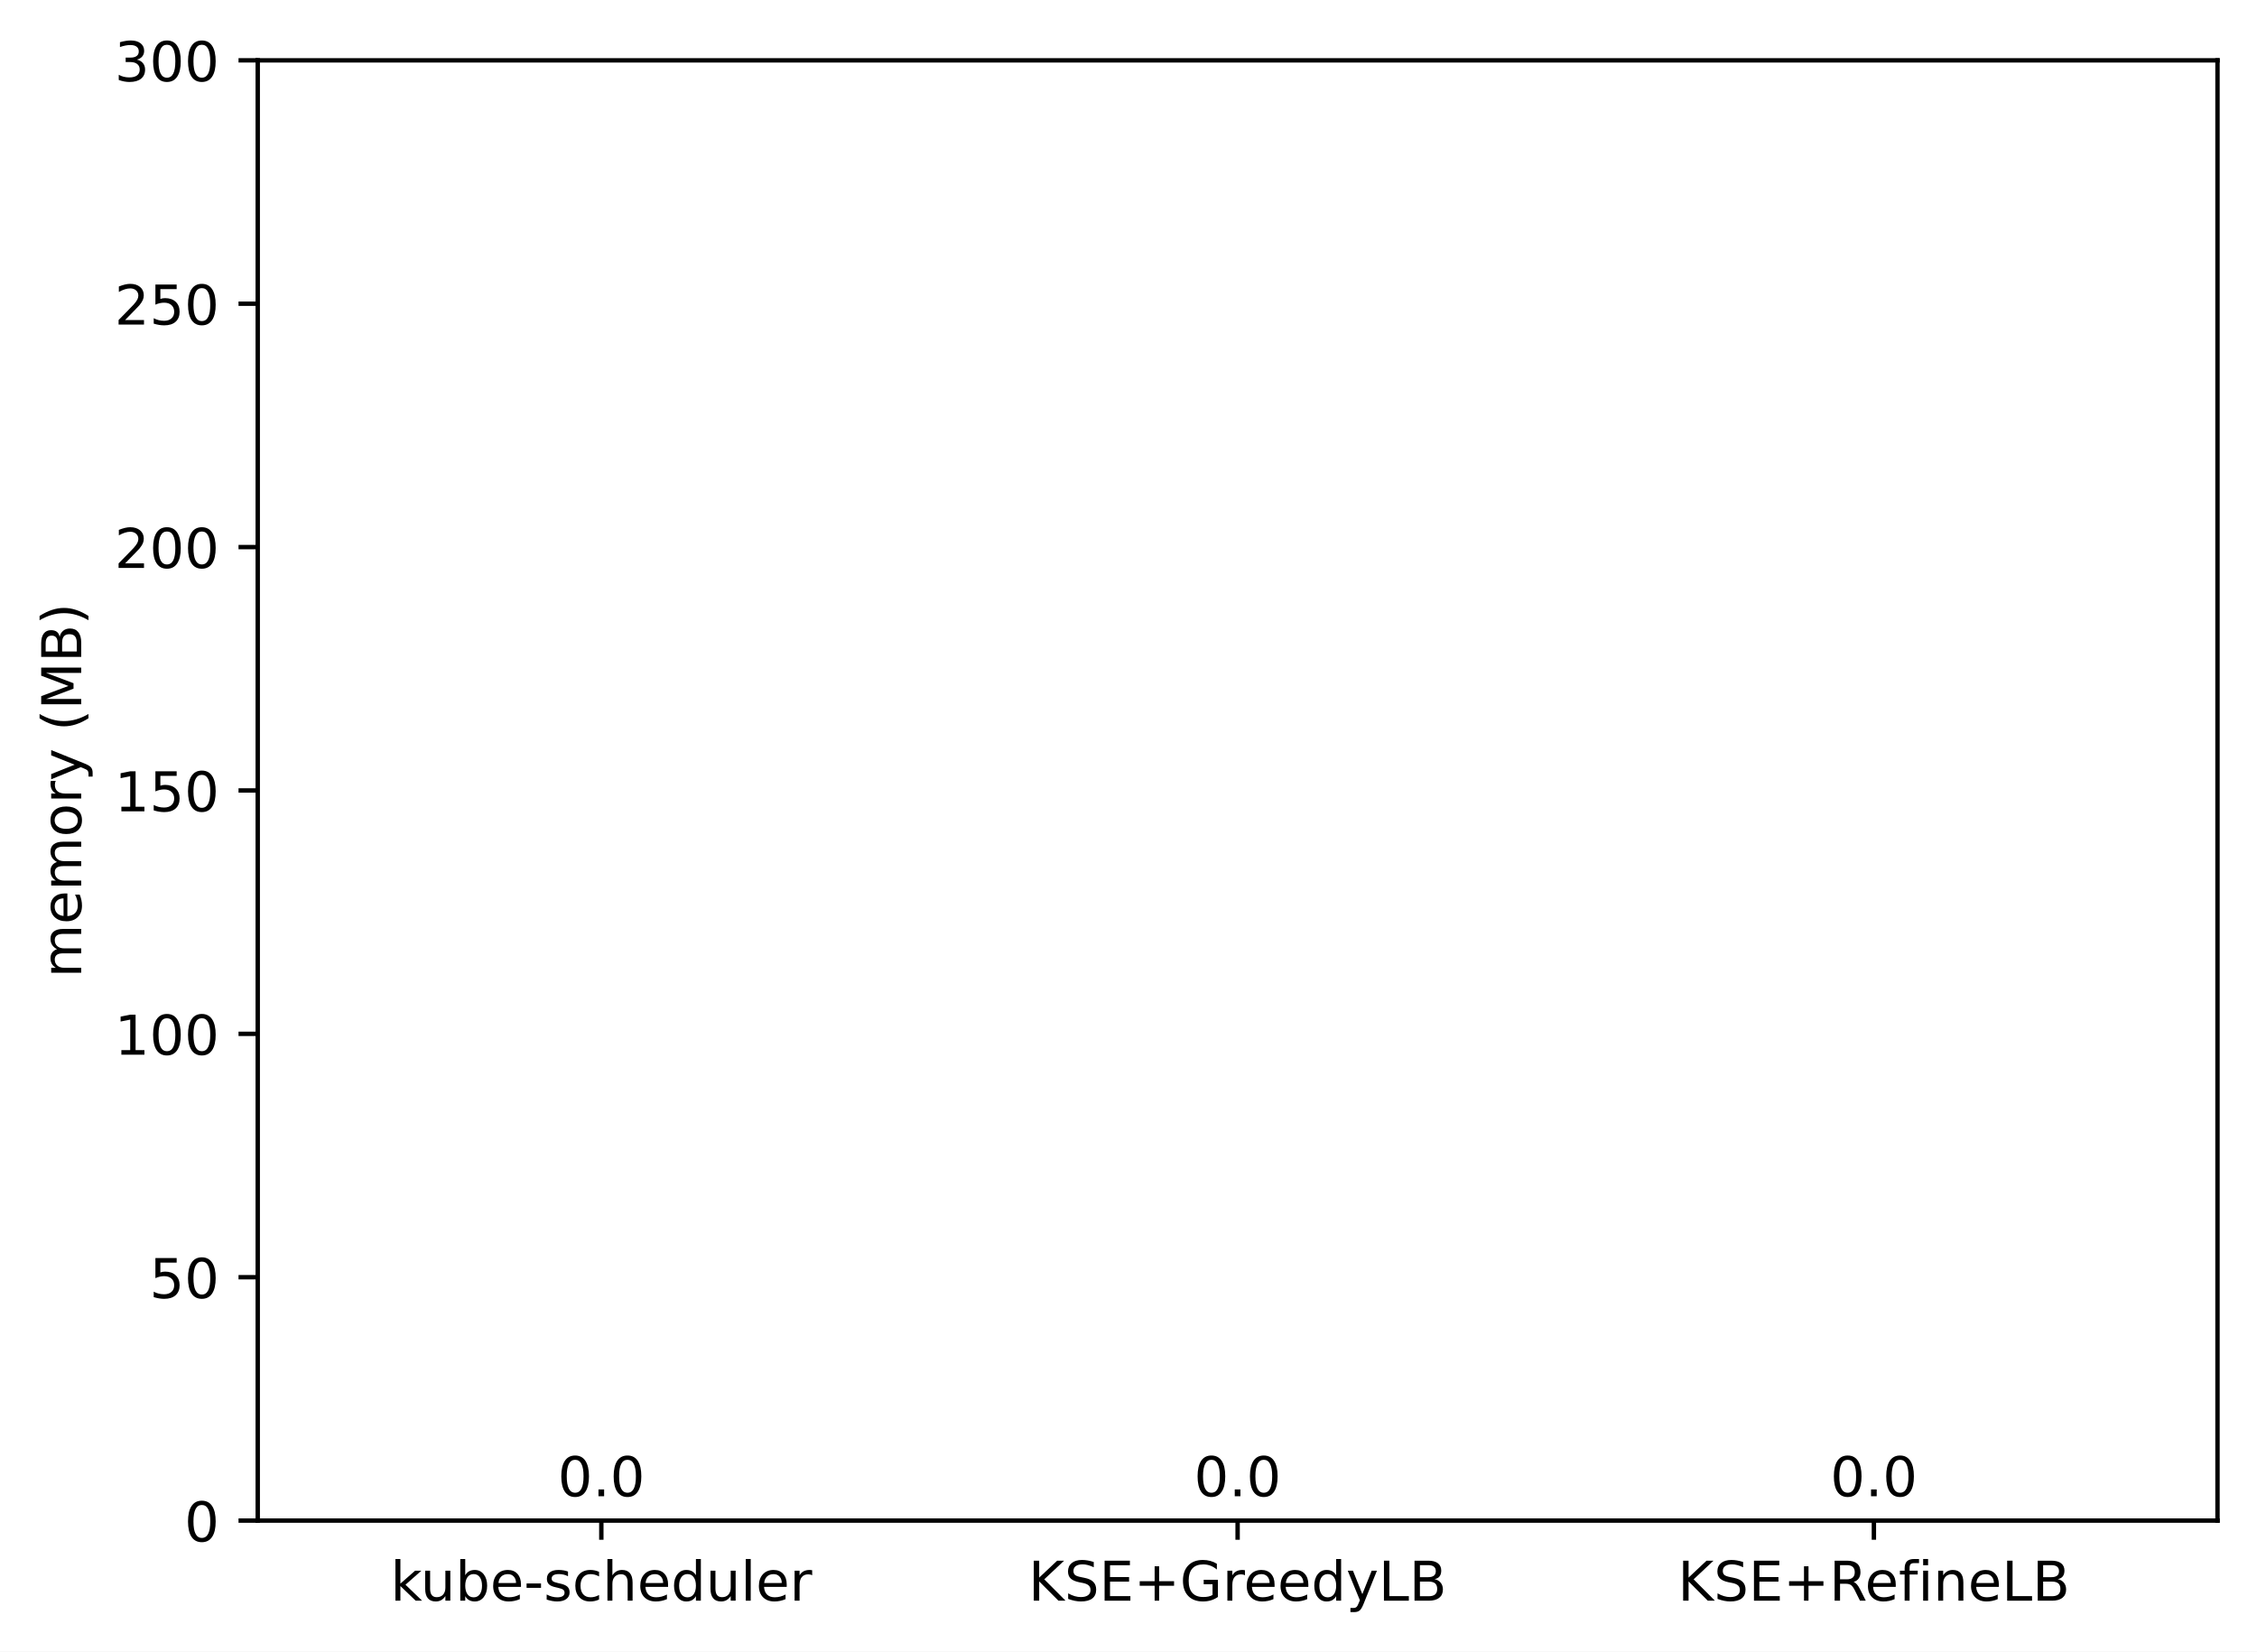
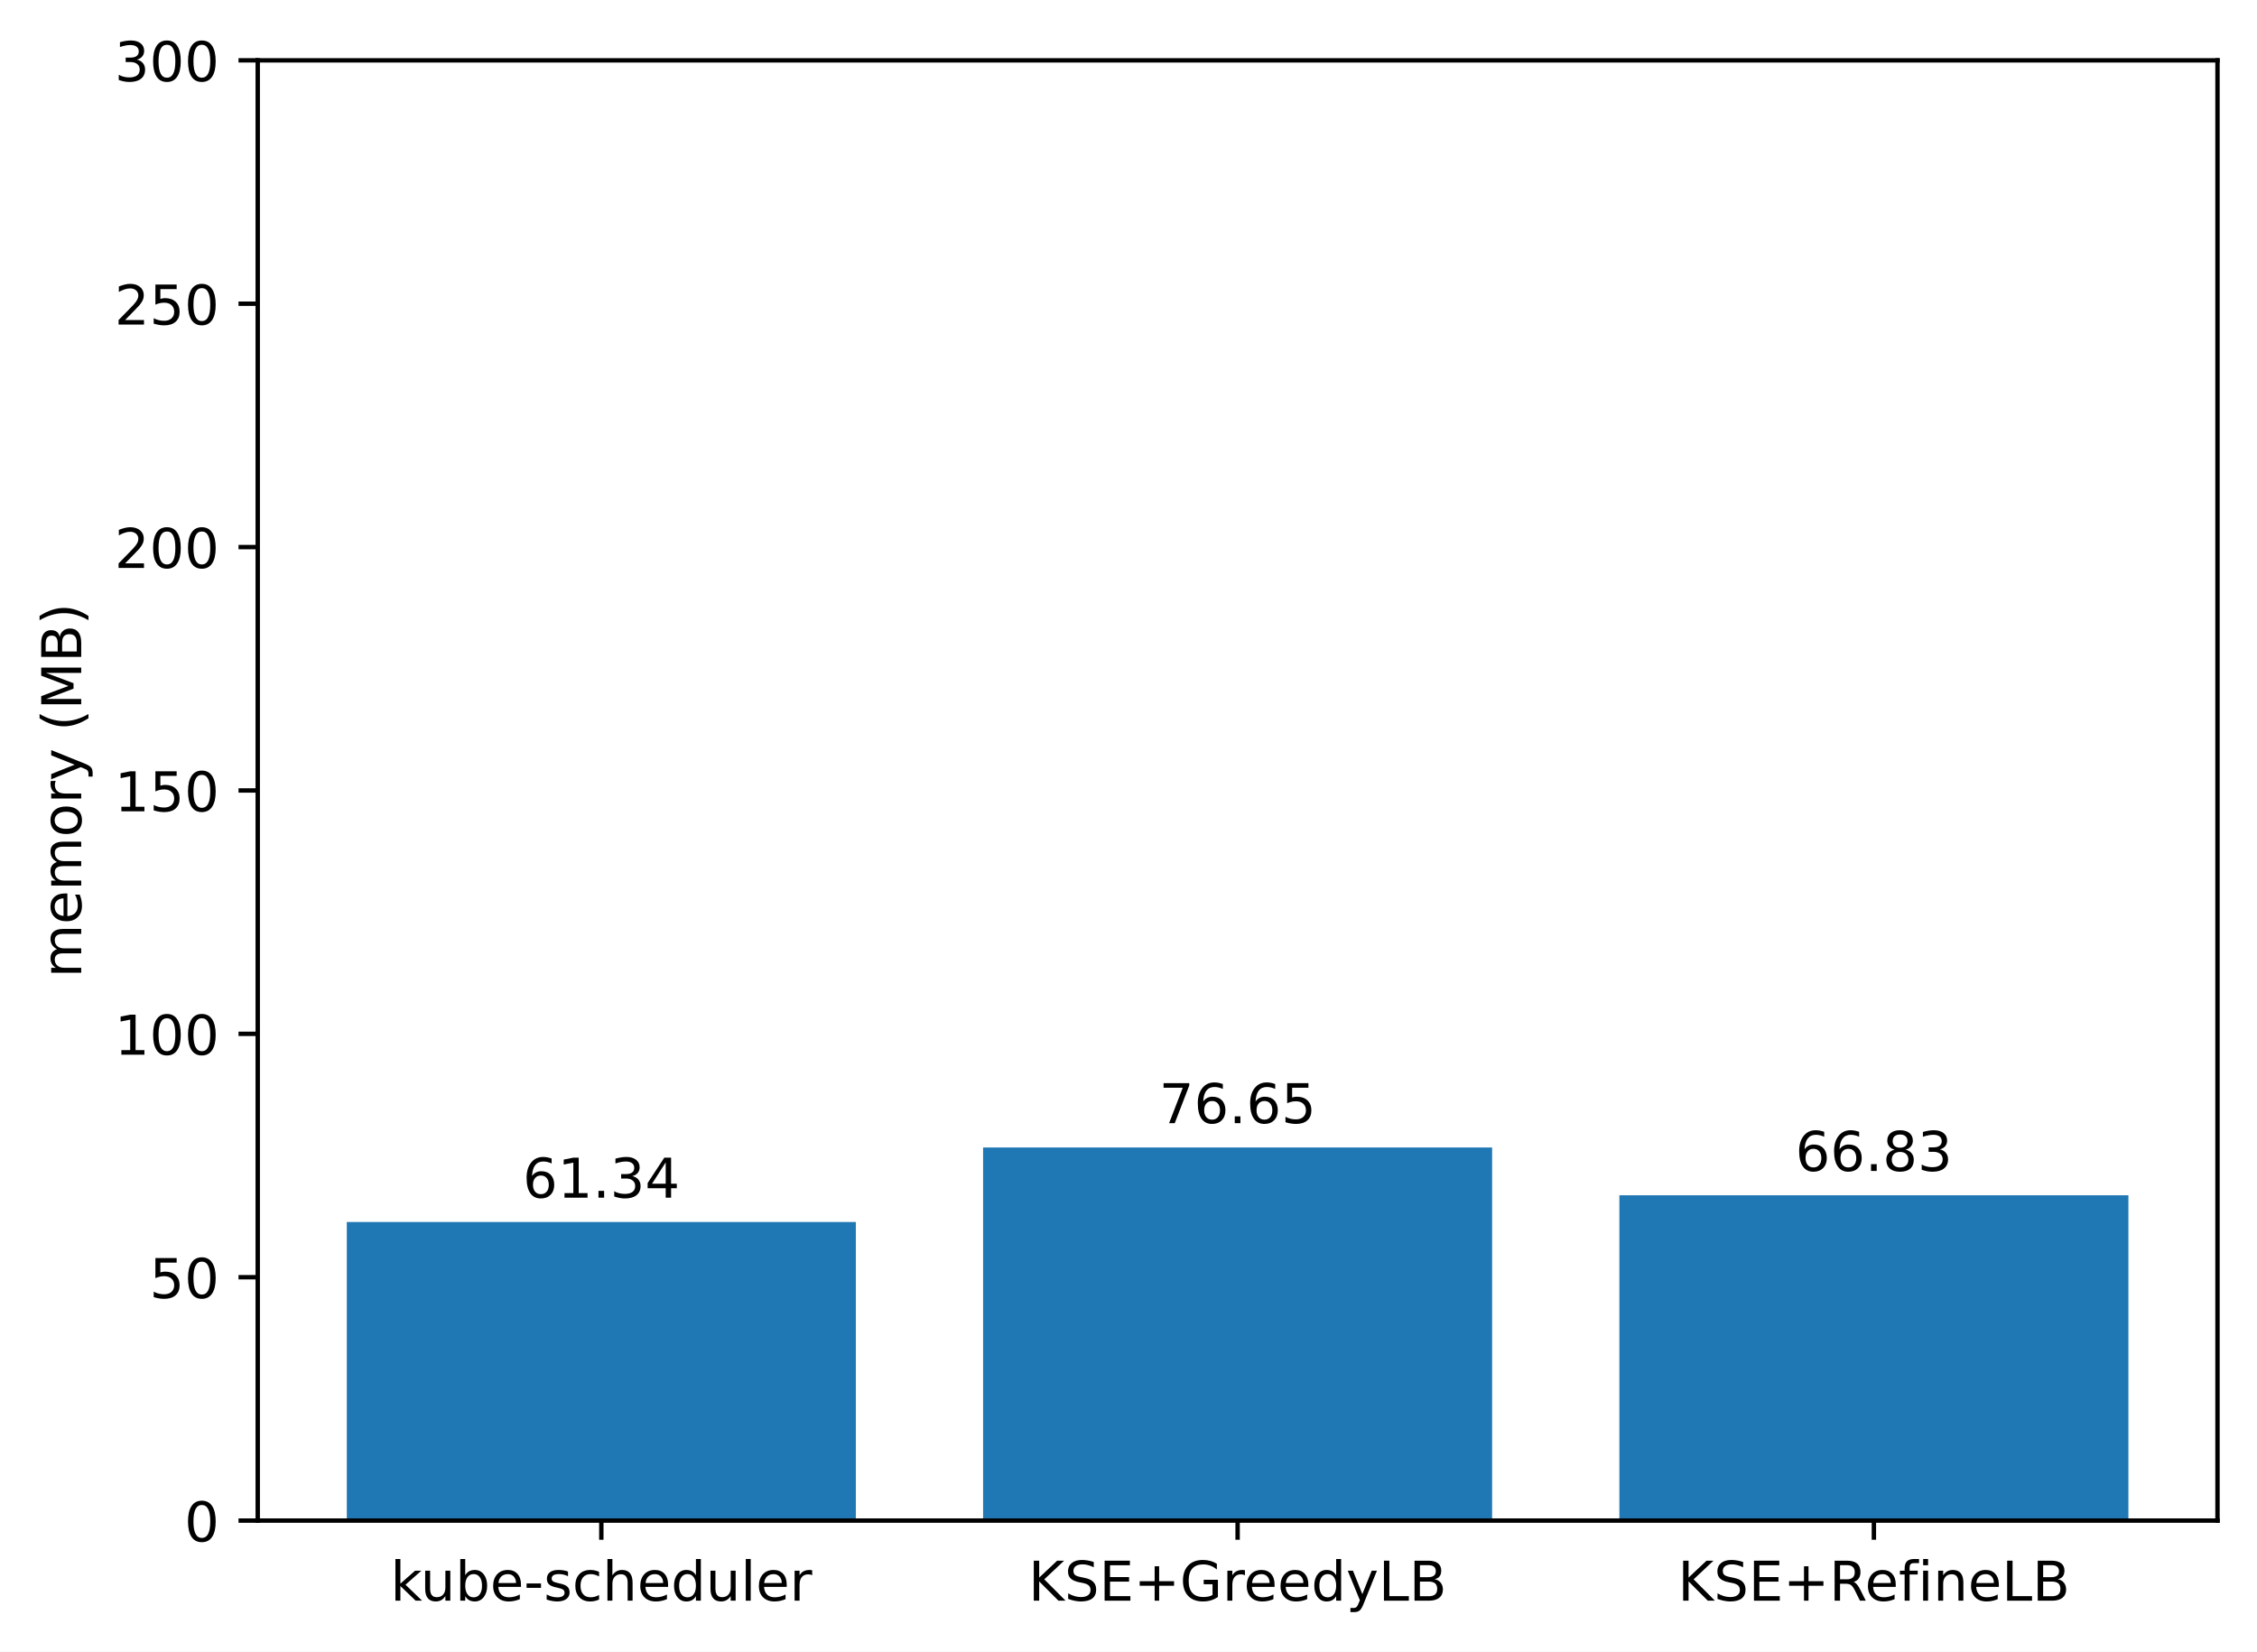
<svg xmlns="http://www.w3.org/2000/svg" xmlns:xlink="http://www.w3.org/1999/xlink" width="411.286pt" height="300.989pt" viewBox="0 0 411.286 300.989" version="1.1">
  <defs>
    <style type="text/css">*{stroke-linejoin: round; stroke-linecap: butt}</style>
  </defs>
  <g id="figure_1">
    <g id="patch_1">
      <path d="M 0 300.989  L 411.286 300.989  L 411.286 0  L 0 0  z " style="fill: #ffffff" />
    </g>
    <g id="axes_1">
      <g id="patch_2">
        <path d="M 46.966 277.111  L 404.086 277.111  L 404.086 10.999  L 46.966 10.999  z " style="fill: #ffffff" />
      </g>
      <g id="patch_3">
-         <path d="M 63.198 277.111  L 155.957 277.111  L 155.957 277.111  L 63.198 277.111  z " clip-path="url(#pa42dae77bd)" style="fill: #1f77b4" />
+         <path d="M 63.198 277.111  L 155.957 277.111  L 155.957 222.7  L 63.198 222.7  z " clip-path="url(#p5b66883f20)" style="fill: #1f77b4" />
      </g>
      <g id="patch_4">
-         <path d="M 179.146 277.111  L 271.905 277.111  L 271.905 277.111  L 179.146 277.111  z " clip-path="url(#pa42dae77bd)" style="fill: #1f77b4" />
+         <path d="M 179.146 277.111  L 271.905 277.111  L 271.905 209.12  L 179.146 209.12  z " clip-path="url(#p5b66883f20)" style="fill: #1f77b4" />
      </g>
      <g id="patch_5">
-         <path d="M 295.094 277.111  L 387.853 277.111  L 387.853 277.111  L 295.094 277.111  z " clip-path="url(#pa42dae77bd)" style="fill: #1f77b4" />
+         <path d="M 295.094 277.111  L 387.853 277.111  L 387.853 217.83  L 295.094 217.83  z " clip-path="url(#p5b66883f20)" style="fill: #1f77b4" />
      </g>
      <g id="matplotlib.axis_1">
        <g id="xtick_1">
          <g id="line2d_1">
            <defs>
-               <path id="m8a79fa04c8" d="M 0 0  L 0 3.5  " style="stroke: #000000; stroke-width: 0.8" />
+               <path id="mfb0c8429f6" d="M 0 0  L 0 3.5  " style="stroke: #000000; stroke-width: 0.8" />
            </defs>
            <g>
-               <use xlink:href="#m8a79fa04c8" x="109.578" y="277.111" style="stroke: #000000; stroke-width: 0.8" />
+               <use xlink:href="#mfb0c8429f6" x="109.578" y="277.111" style="stroke: #000000; stroke-width: 0.8" />
            </g>
          </g>
          <g id="text_1">
            <g transform="translate(71.15179 291.7097)scale(0.1 -0.1)">
              <defs>
                <path id="DejaVuSans-6b" d="M 581 4863  L 1159 4863  L 1159 1991  L 2875 3500  L 3609 3500  L 1753 1863  L 3688 0  L 2938 0  L 1159 1709  L 1159 0  L 581 0  L 581 4863  z " transform="scale(0.015625)" />
                <path id="DejaVuSans-75" d="M 544 1381  L 544 3500  L 1119 3500  L 1119 1403  Q 1119 906 1312 657  Q 1506 409 1894 409  Q 2359 409 2629 706  Q 2900 1003 2900 1516  L 2900 3500  L 3475 3500  L 3475 0  L 2900 0  L 2900 538  Q 2691 219 2414 64  Q 2138 -91 1772 -91  Q 1169 -91 856 284  Q 544 659 544 1381  z M 1991 3584  L 1991 3584  z " transform="scale(0.015625)" />
                <path id="DejaVuSans-62" d="M 3116 1747  Q 3116 2381 2855 2742  Q 2594 3103 2138 3103  Q 1681 3103 1420 2742  Q 1159 2381 1159 1747  Q 1159 1113 1420 752  Q 1681 391 2138 391  Q 2594 391 2855 752  Q 3116 1113 3116 1747  z M 1159 2969  Q 1341 3281 1617 3432  Q 1894 3584 2278 3584  Q 2916 3584 3314 3078  Q 3713 2572 3713 1747  Q 3713 922 3314 415  Q 2916 -91 2278 -91  Q 1894 -91 1617 61  Q 1341 213 1159 525  L 1159 0  L 581 0  L 581 4863  L 1159 4863  L 1159 2969  z " transform="scale(0.015625)" />
                <path id="DejaVuSans-65" d="M 3597 1894  L 3597 1613  L 953 1613  Q 991 1019 1311 708  Q 1631 397 2203 397  Q 2534 397 2845 478  Q 3156 559 3463 722  L 3463 178  Q 3153 47 2828 -22  Q 2503 -91 2169 -91  Q 1331 -91 842 396  Q 353 884 353 1716  Q 353 2575 817 3079  Q 1281 3584 2069 3584  Q 2775 3584 3186 3129  Q 3597 2675 3597 1894  z M 3022 2063  Q 3016 2534 2758 2815  Q 2500 3097 2075 3097  Q 1594 3097 1305 2825  Q 1016 2553 972 2059  L 3022 2063  z " transform="scale(0.015625)" />
                <path id="DejaVuSans-2d" d="M 313 2009  L 1997 2009  L 1997 1497  L 313 1497  L 313 2009  z " transform="scale(0.015625)" />
                <path id="DejaVuSans-73" d="M 2834 3397  L 2834 2853  Q 2591 2978 2328 3040  Q 2066 3103 1784 3103  Q 1356 3103 1142 2972  Q 928 2841 928 2578  Q 928 2378 1081 2264  Q 1234 2150 1697 2047  L 1894 2003  Q 2506 1872 2764 1633  Q 3022 1394 3022 966  Q 3022 478 2636 193  Q 2250 -91 1575 -91  Q 1294 -91 989 -36  Q 684 19 347 128  L 347 722  Q 666 556 975 473  Q 1284 391 1588 391  Q 1994 391 2212 530  Q 2431 669 2431 922  Q 2431 1156 2273 1281  Q 2116 1406 1581 1522  L 1381 1569  Q 847 1681 609 1914  Q 372 2147 372 2553  Q 372 3047 722 3315  Q 1072 3584 1716 3584  Q 2034 3584 2315 3537  Q 2597 3491 2834 3397  z " transform="scale(0.015625)" />
                <path id="DejaVuSans-63" d="M 3122 3366  L 3122 2828  Q 2878 2963 2633 3030  Q 2388 3097 2138 3097  Q 1578 3097 1268 2742  Q 959 2388 959 1747  Q 959 1106 1268 751  Q 1578 397 2138 397  Q 2388 397 2633 464  Q 2878 531 3122 666  L 3122 134  Q 2881 22 2623 -34  Q 2366 -91 2075 -91  Q 1284 -91 818 406  Q 353 903 353 1747  Q 353 2603 823 3093  Q 1294 3584 2113 3584  Q 2378 3584 2631 3529  Q 2884 3475 3122 3366  z " transform="scale(0.015625)" />
                <path id="DejaVuSans-68" d="M 3513 2113  L 3513 0  L 2938 0  L 2938 2094  Q 2938 2591 2744 2837  Q 2550 3084 2163 3084  Q 1697 3084 1428 2787  Q 1159 2491 1159 1978  L 1159 0  L 581 0  L 581 4863  L 1159 4863  L 1159 2956  Q 1366 3272 1645 3428  Q 1925 3584 2291 3584  Q 2894 3584 3203 3211  Q 3513 2838 3513 2113  z " transform="scale(0.015625)" />
                <path id="DejaVuSans-64" d="M 2906 2969  L 2906 4863  L 3481 4863  L 3481 0  L 2906 0  L 2906 525  Q 2725 213 2448 61  Q 2172 -91 1784 -91  Q 1150 -91 751 415  Q 353 922 353 1747  Q 353 2572 751 3078  Q 1150 3584 1784 3584  Q 2172 3584 2448 3432  Q 2725 3281 2906 2969  z M 947 1747  Q 947 1113 1208 752  Q 1469 391 1925 391  Q 2381 391 2643 752  Q 2906 1113 2906 1747  Q 2906 2381 2643 2742  Q 2381 3103 1925 3103  Q 1469 3103 1208 2742  Q 947 2381 947 1747  z " transform="scale(0.015625)" />
                <path id="DejaVuSans-6c" d="M 603 4863  L 1178 4863  L 1178 0  L 603 0  L 603 4863  z " transform="scale(0.015625)" />
                <path id="DejaVuSans-72" d="M 2631 2963  Q 2534 3019 2420 3045  Q 2306 3072 2169 3072  Q 1681 3072 1420 2755  Q 1159 2438 1159 1844  L 1159 0  L 581 0  L 581 3500  L 1159 3500  L 1159 2956  Q 1341 3275 1631 3429  Q 1922 3584 2338 3584  Q 2397 3584 2469 3576  Q 2541 3569 2628 3553  L 2631 2963  z " transform="scale(0.015625)" />
              </defs>
              <use xlink:href="#DejaVuSans-6b" />
              <use xlink:href="#DejaVuSans-75" x="54.785" />
              <use xlink:href="#DejaVuSans-62" x="118.164" />
              <use xlink:href="#DejaVuSans-65" x="181.641" />
              <use xlink:href="#DejaVuSans-2d" x="243.164" />
              <use xlink:href="#DejaVuSans-73" x="279.248" />
              <use xlink:href="#DejaVuSans-63" x="331.348" />
              <use xlink:href="#DejaVuSans-68" x="386.328" />
              <use xlink:href="#DejaVuSans-65" x="449.707" />
              <use xlink:href="#DejaVuSans-64" x="511.23" />
              <use xlink:href="#DejaVuSans-75" x="574.707" />
              <use xlink:href="#DejaVuSans-6c" x="638.086" />
              <use xlink:href="#DejaVuSans-65" x="665.869" />
              <use xlink:href="#DejaVuSans-72" x="727.393" />
            </g>
          </g>
        </g>
        <g id="xtick_2">
          <g id="line2d_2">
            <g>
-               <use xlink:href="#m8a79fa04c8" x="225.526" y="277.111" style="stroke: #000000; stroke-width: 0.8" />
+               <use xlink:href="#mfb0c8429f6" x="225.526" y="277.111" style="stroke: #000000; stroke-width: 0.8" />
            </g>
          </g>
          <g id="text_2">
            <g transform="translate(187.403 291.7097)scale(0.1 -0.1)">
              <defs>
                <path id="DejaVuSans-4b" d="M 628 4666  L 1259 4666  L 1259 2694  L 3353 4666  L 4166 4666  L 1850 2491  L 4331 0  L 3500 0  L 1259 2247  L 1259 0  L 628 0  L 628 4666  z " transform="scale(0.015625)" />
                <path id="DejaVuSans-53" d="M 3425 4513  L 3425 3897  Q 3066 4069 2747 4153  Q 2428 4238 2131 4238  Q 1616 4238 1336 4038  Q 1056 3838 1056 3469  Q 1056 3159 1242 3001  Q 1428 2844 1947 2747  L 2328 2669  Q 3034 2534 3370 2195  Q 3706 1856 3706 1288  Q 3706 609 3251 259  Q 2797 -91 1919 -91  Q 1588 -91 1214 -16  Q 841 59 441 206  L 441 856  Q 825 641 1194 531  Q 1563 422 1919 422  Q 2459 422 2753 634  Q 3047 847 3047 1241  Q 3047 1584 2836 1778  Q 2625 1972 2144 2069  L 1759 2144  Q 1053 2284 737 2584  Q 422 2884 422 3419  Q 422 4038 858 4394  Q 1294 4750 2059 4750  Q 2388 4750 2728 4690  Q 3069 4631 3425 4513  z " transform="scale(0.015625)" />
                <path id="DejaVuSans-45" d="M 628 4666  L 3578 4666  L 3578 4134  L 1259 4134  L 1259 2753  L 3481 2753  L 3481 2222  L 1259 2222  L 1259 531  L 3634 531  L 3634 0  L 628 0  L 628 4666  z " transform="scale(0.015625)" />
                <path id="DejaVuSans-2b" d="M 2944 4013  L 2944 2272  L 4684 2272  L 4684 1741  L 2944 1741  L 2944 0  L 2419 0  L 2419 1741  L 678 1741  L 678 2272  L 2419 2272  L 2419 4013  L 2944 4013  z " transform="scale(0.015625)" />
                <path id="DejaVuSans-47" d="M 3809 666  L 3809 1919  L 2778 1919  L 2778 2438  L 4434 2438  L 4434 434  Q 4069 175 3628 42  Q 3188 -91 2688 -91  Q 1594 -91 976 548  Q 359 1188 359 2328  Q 359 3472 976 4111  Q 1594 4750 2688 4750  Q 3144 4750 3555 4637  Q 3966 4525 4313 4306  L 4313 3634  Q 3963 3931 3569 4081  Q 3175 4231 2741 4231  Q 1884 4231 1454 3753  Q 1025 3275 1025 2328  Q 1025 1384 1454 906  Q 1884 428 2741 428  Q 3075 428 3337 486  Q 3600 544 3809 666  z " transform="scale(0.015625)" />
                <path id="DejaVuSans-79" d="M 2059 -325  Q 1816 -950 1584 -1140  Q 1353 -1331 966 -1331  L 506 -1331  L 506 -850  L 844 -850  Q 1081 -850 1212 -737  Q 1344 -625 1503 -206  L 1606 56  L 191 3500  L 800 3500  L 1894 763  L 2988 3500  L 3597 3500  L 2059 -325  z " transform="scale(0.015625)" />
                <path id="DejaVuSans-4c" d="M 628 4666  L 1259 4666  L 1259 531  L 3531 531  L 3531 0  L 628 0  L 628 4666  z " transform="scale(0.015625)" />
                <path id="DejaVuSans-42" d="M 1259 2228  L 1259 519  L 2272 519  Q 2781 519 3026 730  Q 3272 941 3272 1375  Q 3272 1813 3026 2020  Q 2781 2228 2272 2228  L 1259 2228  z M 1259 4147  L 1259 2741  L 2194 2741  Q 2656 2741 2882 2914  Q 3109 3088 3109 3444  Q 3109 3797 2882 3972  Q 2656 4147 2194 4147  L 1259 4147  z M 628 4666  L 2241 4666  Q 2963 4666 3353 4366  Q 3744 4066 3744 3513  Q 3744 3084 3544 2831  Q 3344 2578 2956 2516  Q 3422 2416 3680 2098  Q 3938 1781 3938 1306  Q 3938 681 3513 340  Q 3088 0 2303 0  L 628 0  L 628 4666  z " transform="scale(0.015625)" />
              </defs>
              <use xlink:href="#DejaVuSans-4b" />
              <use xlink:href="#DejaVuSans-53" x="65.576" />
              <use xlink:href="#DejaVuSans-45" x="129.053" />
              <use xlink:href="#DejaVuSans-2b" x="192.236" />
              <use xlink:href="#DejaVuSans-47" x="276.025" />
              <use xlink:href="#DejaVuSans-72" x="353.516" />
              <use xlink:href="#DejaVuSans-65" x="392.379" />
              <use xlink:href="#DejaVuSans-65" x="453.902" />
              <use xlink:href="#DejaVuSans-64" x="515.426" />
              <use xlink:href="#DejaVuSans-79" x="578.902" />
              <use xlink:href="#DejaVuSans-4c" x="638.082" />
              <use xlink:href="#DejaVuSans-42" x="693.795" />
            </g>
          </g>
        </g>
        <g id="xtick_3">
          <g id="line2d_3">
            <g>
-               <use xlink:href="#m8a79fa04c8" x="341.474" y="277.111" style="stroke: #000000; stroke-width: 0.8" />
+               <use xlink:href="#mfb0c8429f6" x="341.474" y="277.111" style="stroke: #000000; stroke-width: 0.8" />
            </g>
          </g>
          <g id="text_3">
            <g transform="translate(305.7346 291.7097)scale(0.1 -0.1)">
              <defs>
                <path id="DejaVuSans-52" d="M 2841 2188  Q 3044 2119 3236 1894  Q 3428 1669 3622 1275  L 4263 0  L 3584 0  L 2988 1197  Q 2756 1666 2539 1819  Q 2322 1972 1947 1972  L 1259 1972  L 1259 0  L 628 0  L 628 4666  L 2053 4666  Q 2853 4666 3247 4331  Q 3641 3997 3641 3322  Q 3641 2881 3436 2590  Q 3231 2300 2841 2188  z M 1259 4147  L 1259 2491  L 2053 2491  Q 2509 2491 2742 2702  Q 2975 2913 2975 3322  Q 2975 3731 2742 3939  Q 2509 4147 2053 4147  L 1259 4147  z " transform="scale(0.015625)" />
                <path id="DejaVuSans-66" d="M 2375 4863  L 2375 4384  L 1825 4384  Q 1516 4384 1395 4259  Q 1275 4134 1275 3809  L 1275 3500  L 2222 3500  L 2222 3053  L 1275 3053  L 1275 0  L 697 0  L 697 3053  L 147 3053  L 147 3500  L 697 3500  L 697 3744  Q 697 4328 969 4595  Q 1241 4863 1831 4863  L 2375 4863  z " transform="scale(0.015625)" />
                <path id="DejaVuSans-69" d="M 603 3500  L 1178 3500  L 1178 0  L 603 0  L 603 3500  z M 603 4863  L 1178 4863  L 1178 4134  L 603 4134  L 603 4863  z " transform="scale(0.015625)" />
                <path id="DejaVuSans-6e" d="M 3513 2113  L 3513 0  L 2938 0  L 2938 2094  Q 2938 2591 2744 2837  Q 2550 3084 2163 3084  Q 1697 3084 1428 2787  Q 1159 2491 1159 1978  L 1159 0  L 581 0  L 581 3500  L 1159 3500  L 1159 2956  Q 1366 3272 1645 3428  Q 1925 3584 2291 3584  Q 2894 3584 3203 3211  Q 3513 2838 3513 2113  z " transform="scale(0.015625)" />
              </defs>
              <use xlink:href="#DejaVuSans-4b" />
              <use xlink:href="#DejaVuSans-53" x="65.576" />
              <use xlink:href="#DejaVuSans-45" x="129.053" />
              <use xlink:href="#DejaVuSans-2b" x="192.236" />
              <use xlink:href="#DejaVuSans-52" x="276.025" />
              <use xlink:href="#DejaVuSans-65" x="341.008" />
              <use xlink:href="#DejaVuSans-66" x="402.531" />
              <use xlink:href="#DejaVuSans-69" x="437.736" />
              <use xlink:href="#DejaVuSans-6e" x="465.52" />
              <use xlink:href="#DejaVuSans-65" x="528.898" />
              <use xlink:href="#DejaVuSans-4c" x="590.422" />
              <use xlink:href="#DejaVuSans-42" x="646.135" />
            </g>
          </g>
        </g>
      </g>
      <g id="matplotlib.axis_2">
        <g id="ytick_1">
          <g id="line2d_4">
            <defs>
-               <path id="m3c2501d244" d="M 0 0  L -3.5 0  " style="stroke: #000000; stroke-width: 0.8" />
+               <path id="m022db379c7" d="M 0 0  L -3.5 0  " style="stroke: #000000; stroke-width: 0.8" />
            </defs>
            <g>
-               <use xlink:href="#m3c2501d244" x="46.966" y="277.111" style="stroke: #000000; stroke-width: 0.8" />
+               <use xlink:href="#m022db379c7" x="46.966" y="277.111" style="stroke: #000000; stroke-width: 0.8" />
            </g>
          </g>
          <g id="text_4">
            <g transform="translate(33.60312 280.9104)scale(0.1 -0.1)">
              <defs>
                <path id="DejaVuSans-30" d="M 2034 4250  Q 1547 4250 1301 3770  Q 1056 3291 1056 2328  Q 1056 1369 1301 889  Q 1547 409 2034 409  Q 2525 409 2770 889  Q 3016 1369 3016 2328  Q 3016 3291 2770 3770  Q 2525 4250 2034 4250  z M 2034 4750  Q 2819 4750 3233 4129  Q 3647 3509 3647 2328  Q 3647 1150 3233 529  Q 2819 -91 2034 -91  Q 1250 -91 836 529  Q 422 1150 422 2328  Q 422 3509 836 4129  Q 1250 4750 2034 4750  z " transform="scale(0.015625)" />
              </defs>
              <use xlink:href="#DejaVuSans-30" />
            </g>
          </g>
        </g>
        <g id="ytick_2">
          <g id="line2d_5">
            <g>
-               <use xlink:href="#m3c2501d244" x="46.966" y="232.759" style="stroke: #000000; stroke-width: 0.8" />
+               <use xlink:href="#m022db379c7" x="46.966" y="232.759" style="stroke: #000000; stroke-width: 0.8" />
            </g>
          </g>
          <g id="text_5">
            <g transform="translate(27.24063 236.5584)scale(0.1 -0.1)">
              <defs>
                <path id="DejaVuSans-35" d="M 691 4666  L 3169 4666  L 3169 4134  L 1269 4134  L 1269 2991  Q 1406 3038 1543 3061  Q 1681 3084 1819 3084  Q 2600 3084 3056 2656  Q 3513 2228 3513 1497  Q 3513 744 3044 326  Q 2575 -91 1722 -91  Q 1428 -91 1123 -41  Q 819 9 494 109  L 494 744  Q 775 591 1075 516  Q 1375 441 1709 441  Q 2250 441 2565 725  Q 2881 1009 2881 1497  Q 2881 1984 2565 2268  Q 2250 2553 1709 2553  Q 1456 2553 1204 2497  Q 953 2441 691 2322  L 691 4666  z " transform="scale(0.015625)" />
              </defs>
              <use xlink:href="#DejaVuSans-35" />
              <use xlink:href="#DejaVuSans-30" x="63.623" />
            </g>
          </g>
        </g>
        <g id="ytick_3">
          <g id="line2d_6">
            <g>
-               <use xlink:href="#m3c2501d244" x="46.966" y="188.407" style="stroke: #000000; stroke-width: 0.8" />
+               <use xlink:href="#m022db379c7" x="46.966" y="188.407" style="stroke: #000000; stroke-width: 0.8" />
            </g>
          </g>
          <g id="text_6">
            <g transform="translate(20.87813 192.2064)scale(0.1 -0.1)">
              <defs>
                <path id="DejaVuSans-31" d="M 794 531  L 1825 531  L 1825 4091  L 703 3866  L 703 4441  L 1819 4666  L 2450 4666  L 2450 531  L 3481 531  L 3481 0  L 794 0  L 794 531  z " transform="scale(0.015625)" />
              </defs>
              <use xlink:href="#DejaVuSans-31" />
              <use xlink:href="#DejaVuSans-30" x="63.623" />
              <use xlink:href="#DejaVuSans-30" x="127.246" />
            </g>
          </g>
        </g>
        <g id="ytick_4">
          <g id="line2d_7">
            <g>
-               <use xlink:href="#m3c2501d244" x="46.966" y="144.055" style="stroke: #000000; stroke-width: 0.8" />
+               <use xlink:href="#m022db379c7" x="46.966" y="144.055" style="stroke: #000000; stroke-width: 0.8" />
            </g>
          </g>
          <g id="text_7">
            <g transform="translate(20.87813 147.8544)scale(0.1 -0.1)">
              <use xlink:href="#DejaVuSans-31" />
              <use xlink:href="#DejaVuSans-35" x="63.623" />
              <use xlink:href="#DejaVuSans-30" x="127.246" />
            </g>
          </g>
        </g>
        <g id="ytick_5">
          <g id="line2d_8">
            <g>
-               <use xlink:href="#m3c2501d244" x="46.966" y="99.703" style="stroke: #000000; stroke-width: 0.8" />
+               <use xlink:href="#m022db379c7" x="46.966" y="99.703" style="stroke: #000000; stroke-width: 0.8" />
            </g>
          </g>
          <g id="text_8">
            <g transform="translate(20.87813 103.5024)scale(0.1 -0.1)">
              <defs>
                <path id="DejaVuSans-32" d="M 1228 531  L 3431 531  L 3431 0  L 469 0  L 469 531  Q 828 903 1448 1529  Q 2069 2156 2228 2338  Q 2531 2678 2651 2914  Q 2772 3150 2772 3378  Q 2772 3750 2511 3984  Q 2250 4219 1831 4219  Q 1534 4219 1204 4116  Q 875 4013 500 3803  L 500 4441  Q 881 4594 1212 4672  Q 1544 4750 1819 4750  Q 2544 4750 2975 4387  Q 3406 4025 3406 3419  Q 3406 3131 3298 2873  Q 3191 2616 2906 2266  Q 2828 2175 2409 1742  Q 1991 1309 1228 531  z " transform="scale(0.015625)" />
              </defs>
              <use xlink:href="#DejaVuSans-32" />
              <use xlink:href="#DejaVuSans-30" x="63.623" />
              <use xlink:href="#DejaVuSans-30" x="127.246" />
            </g>
          </g>
        </g>
        <g id="ytick_6">
          <g id="line2d_9">
            <g>
-               <use xlink:href="#m3c2501d244" x="46.966" y="55.351" style="stroke: #000000; stroke-width: 0.8" />
+               <use xlink:href="#m022db379c7" x="46.966" y="55.351" style="stroke: #000000; stroke-width: 0.8" />
            </g>
          </g>
          <g id="text_9">
            <g transform="translate(20.87813 59.15044)scale(0.1 -0.1)">
              <use xlink:href="#DejaVuSans-32" />
              <use xlink:href="#DejaVuSans-35" x="63.623" />
              <use xlink:href="#DejaVuSans-30" x="127.246" />
            </g>
          </g>
        </g>
        <g id="ytick_7">
          <g id="line2d_10">
            <g>
-               <use xlink:href="#m3c2501d244" x="46.966" y="10.999" style="stroke: #000000; stroke-width: 0.8" />
+               <use xlink:href="#m022db379c7" x="46.966" y="10.999" style="stroke: #000000; stroke-width: 0.8" />
            </g>
          </g>
          <g id="text_10">
            <g transform="translate(20.87813 14.79844)scale(0.1 -0.1)">
              <defs>
                <path id="DejaVuSans-33" d="M 2597 2516  Q 3050 2419 3304 2112  Q 3559 1806 3559 1356  Q 3559 666 3084 287  Q 2609 -91 1734 -91  Q 1441 -91 1130 -33  Q 819 25 488 141  L 488 750  Q 750 597 1062 519  Q 1375 441 1716 441  Q 2309 441 2620 675  Q 2931 909 2931 1356  Q 2931 1769 2642 2001  Q 2353 2234 1838 2234  L 1294 2234  L 1294 2753  L 1863 2753  Q 2328 2753 2575 2939  Q 2822 3125 2822 3475  Q 2822 3834 2567 4026  Q 2313 4219 1838 4219  Q 1578 4219 1281 4162  Q 984 4106 628 3988  L 628 4550  Q 988 4650 1302 4700  Q 1616 4750 1894 4750  Q 2613 4750 3031 4423  Q 3450 4097 3450 3541  Q 3450 3153 3228 2886  Q 3006 2619 2597 2516  z " transform="scale(0.015625)" />
              </defs>
              <use xlink:href="#DejaVuSans-33" />
              <use xlink:href="#DejaVuSans-30" x="63.623" />
              <use xlink:href="#DejaVuSans-30" x="127.246" />
            </g>
          </g>
        </g>
        <g id="text_11">
          <g transform="translate(14.79844 178.1818)rotate(-90)scale(0.1 -0.1)">
            <defs>
              <path id="DejaVuSans-6d" d="M 3328 2828  Q 3544 3216 3844 3400  Q 4144 3584 4550 3584  Q 5097 3584 5394 3201  Q 5691 2819 5691 2113  L 5691 0  L 5113 0  L 5113 2094  Q 5113 2597 4934 2840  Q 4756 3084 4391 3084  Q 3944 3084 3684 2787  Q 3425 2491 3425 1978  L 3425 0  L 2847 0  L 2847 2094  Q 2847 2600 2669 2842  Q 2491 3084 2119 3084  Q 1678 3084 1418 2786  Q 1159 2488 1159 1978  L 1159 0  L 581 0  L 581 3500  L 1159 3500  L 1159 2956  Q 1356 3278 1631 3431  Q 1906 3584 2284 3584  Q 2666 3584 2933 3390  Q 3200 3197 3328 2828  z " transform="scale(0.015625)" />
              <path id="DejaVuSans-6f" d="M 1959 3097  Q 1497 3097 1228 2736  Q 959 2375 959 1747  Q 959 1119 1226 758  Q 1494 397 1959 397  Q 2419 397 2687 759  Q 2956 1122 2956 1747  Q 2956 2369 2687 2733  Q 2419 3097 1959 3097  z M 1959 3584  Q 2709 3584 3137 3096  Q 3566 2609 3566 1747  Q 3566 888 3137 398  Q 2709 -91 1959 -91  Q 1206 -91 779 398  Q 353 888 353 1747  Q 353 2609 779 3096  Q 1206 3584 1959 3584  z " transform="scale(0.015625)" />
              <path id="DejaVuSans-20" transform="scale(0.015625)" />
              <path id="DejaVuSans-28" d="M 1984 4856  Q 1566 4138 1362 3434  Q 1159 2731 1159 2009  Q 1159 1288 1364 580  Q 1569 -128 1984 -844  L 1484 -844  Q 1016 -109 783 600  Q 550 1309 550 2009  Q 550 2706 781 3412  Q 1013 4119 1484 4856  L 1984 4856  z " transform="scale(0.015625)" />
              <path id="DejaVuSans-4d" d="M 628 4666  L 1569 4666  L 2759 1491  L 3956 4666  L 4897 4666  L 4897 0  L 4281 0  L 4281 4097  L 3078 897  L 2444 897  L 1241 4097  L 1241 0  L 628 0  L 628 4666  z " transform="scale(0.015625)" />
              <path id="DejaVuSans-29" d="M 513 4856  L 1013 4856  Q 1481 4119 1714 3412  Q 1947 2706 1947 2009  Q 1947 1309 1714 600  Q 1481 -109 1013 -844  L 513 -844  Q 928 -128 1133 580  Q 1338 1288 1338 2009  Q 1338 2731 1133 3434  Q 928 4138 513 4856  z " transform="scale(0.015625)" />
            </defs>
            <use xlink:href="#DejaVuSans-6d" />
            <use xlink:href="#DejaVuSans-65" x="97.412" />
            <use xlink:href="#DejaVuSans-6d" x="158.936" />
            <use xlink:href="#DejaVuSans-6f" x="256.348" />
            <use xlink:href="#DejaVuSans-72" x="317.529" />
            <use xlink:href="#DejaVuSans-79" x="358.643" />
            <use xlink:href="#DejaVuSans-20" x="417.822" />
            <use xlink:href="#DejaVuSans-28" x="449.609" />
            <use xlink:href="#DejaVuSans-4d" x="488.623" />
            <use xlink:href="#DejaVuSans-42" x="574.902" />
            <use xlink:href="#DejaVuSans-29" x="643.506" />
          </g>
        </g>
      </g>
      <g id="patch_6">
        <path d="M 46.966 277.111  L 46.966 10.999  " style="fill: none; stroke: #000000; stroke-width: 0.8; stroke-linejoin: miter; stroke-linecap: square" />
      </g>
      <g id="patch_7">
        <path d="M 404.086 277.111  L 404.086 10.999  " style="fill: none; stroke: #000000; stroke-width: 0.8; stroke-linejoin: miter; stroke-linecap: square" />
      </g>
      <g id="patch_8">
        <path d="M 46.966 277.111  L 404.086 277.111  " style="fill: none; stroke: #000000; stroke-width: 0.8; stroke-linejoin: miter; stroke-linecap: square" />
      </g>
      <g id="patch_9">
        <path d="M 46.966 10.999  L 404.086 10.999  " style="fill: none; stroke: #000000; stroke-width: 0.8; stroke-linejoin: miter; stroke-linecap: square" />
      </g>
      <g id="text_12">
-         <g transform="translate(101.626 272.676)scale(0.1 -0.1)">
+         <g transform="translate(95.26351 218.265)scale(0.1 -0.1)">
          <defs>
+             <path id="DejaVuSans-36" d="M 2113 2584  Q 1688 2584 1439 2293  Q 1191 2003 1191 1497  Q 1191 994 1439 701  Q 1688 409 2113 409  Q 2538 409 2786 701  Q 3034 994 3034 1497  Q 3034 2003 2786 2293  Q 2538 2584 2113 2584  z M 3366 4563  L 3366 3988  Q 3128 4100 2886 4159  Q 2644 4219 2406 4219  Q 1781 4219 1451 3797  Q 1122 3375 1075 2522  Q 1259 2794 1537 2939  Q 1816 3084 2150 3084  Q 2853 3084 3261 2657  Q 3669 2231 3669 1497  Q 3669 778 3244 343  Q 2819 -91 2113 -91  Q 1303 -91 875 529  Q 447 1150 447 2328  Q 447 3434 972 4092  Q 1497 4750 2381 4750  Q 2619 4750 2861 4703  Q 3103 4656 3366 4563  z " transform="scale(0.015625)" />
            <path id="DejaVuSans-2e" d="M 684 794  L 1344 794  L 1344 0  L 684 0  L 684 794  z " transform="scale(0.015625)" />
+             <path id="DejaVuSans-34" d="M 2419 4116  L 825 1625  L 2419 1625  L 2419 4116  z M 2253 4666  L 3047 4666  L 3047 1625  L 3713 1625  L 3713 1100  L 3047 1100  L 3047 0  L 2419 0  L 2419 1100  L 313 1100  L 313 1709  L 2253 4666  z " transform="scale(0.015625)" />
          </defs>
-           <use xlink:href="#DejaVuSans-30" />
-           <use xlink:href="#DejaVuSans-2e" x="63.623" />
-           <use xlink:href="#DejaVuSans-30" x="95.41" />
+           <use xlink:href="#DejaVuSans-36" />
+           <use xlink:href="#DejaVuSans-31" x="63.623" />
+           <use xlink:href="#DejaVuSans-2e" x="127.246" />
+           <use xlink:href="#DejaVuSans-33" x="159.033" />
+           <use xlink:href="#DejaVuSans-34" x="222.656" />
        </g>
      </g>
      <g id="text_13">
-         <g transform="translate(217.5741 272.676)scale(0.1 -0.1)">
-           <use xlink:href="#DejaVuSans-30" />
-           <use xlink:href="#DejaVuSans-2e" x="63.623" />
-           <use xlink:href="#DejaVuSans-30" x="95.41" />
+         <g transform="translate(211.2116 204.6844)scale(0.1 -0.1)">
+           <defs>
+             <path id="DejaVuSans-37" d="M 525 4666  L 3525 4666  L 3525 4397  L 1831 0  L 1172 0  L 2766 4134  L 525 4134  L 525 4666  z " transform="scale(0.015625)" />
+           </defs>
+           <use xlink:href="#DejaVuSans-37" />
+           <use xlink:href="#DejaVuSans-36" x="63.623" />
+           <use xlink:href="#DejaVuSans-2e" x="127.246" />
+           <use xlink:href="#DejaVuSans-36" x="159.033" />
+           <use xlink:href="#DejaVuSans-35" x="222.656" />
        </g>
      </g>
      <g id="text_14">
-         <g transform="translate(333.5221 272.676)scale(0.1 -0.1)">
-           <use xlink:href="#DejaVuSans-30" />
-           <use xlink:href="#DejaVuSans-2e" x="63.623" />
-           <use xlink:href="#DejaVuSans-30" x="95.41" />
+         <g transform="translate(327.1596 213.3951)scale(0.1 -0.1)">
+           <defs>
+             <path id="DejaVuSans-38" d="M 2034 2216  Q 1584 2216 1326 1975  Q 1069 1734 1069 1313  Q 1069 891 1326 650  Q 1584 409 2034 409  Q 2484 409 2743 651  Q 3003 894 3003 1313  Q 3003 1734 2745 1975  Q 2488 2216 2034 2216  z M 1403 2484  Q 997 2584 770 2862  Q 544 3141 544 3541  Q 544 4100 942 4425  Q 1341 4750 2034 4750  Q 2731 4750 3128 4425  Q 3525 4100 3525 3541  Q 3525 3141 3298 2862  Q 3072 2584 2669 2484  Q 3125 2378 3379 2068  Q 3634 1759 3634 1313  Q 3634 634 3220 271  Q 2806 -91 2034 -91  Q 1263 -91 848 271  Q 434 634 434 1313  Q 434 1759 690 2068  Q 947 2378 1403 2484  z M 1172 3481  Q 1172 3119 1398 2916  Q 1625 2713 2034 2713  Q 2441 2713 2670 2916  Q 2900 3119 2900 3481  Q 2900 3844 2670 4047  Q 2441 4250 2034 4250  Q 1625 4250 1398 4047  Q 1172 3844 1172 3481  z " transform="scale(0.015625)" />
+           </defs>
+           <use xlink:href="#DejaVuSans-36" />
+           <use xlink:href="#DejaVuSans-36" x="63.623" />
+           <use xlink:href="#DejaVuSans-2e" x="127.246" />
+           <use xlink:href="#DejaVuSans-38" x="159.033" />
+           <use xlink:href="#DejaVuSans-33" x="222.656" />
        </g>
      </g>
    </g>
  </g>
  <defs>
-     <clipPath id="pa42dae77bd">
+     <clipPath id="p5b66883f20">
      <rect x="46.966" y="10.999" width="357.12" height="266.112" />
    </clipPath>
  </defs>
</svg>
